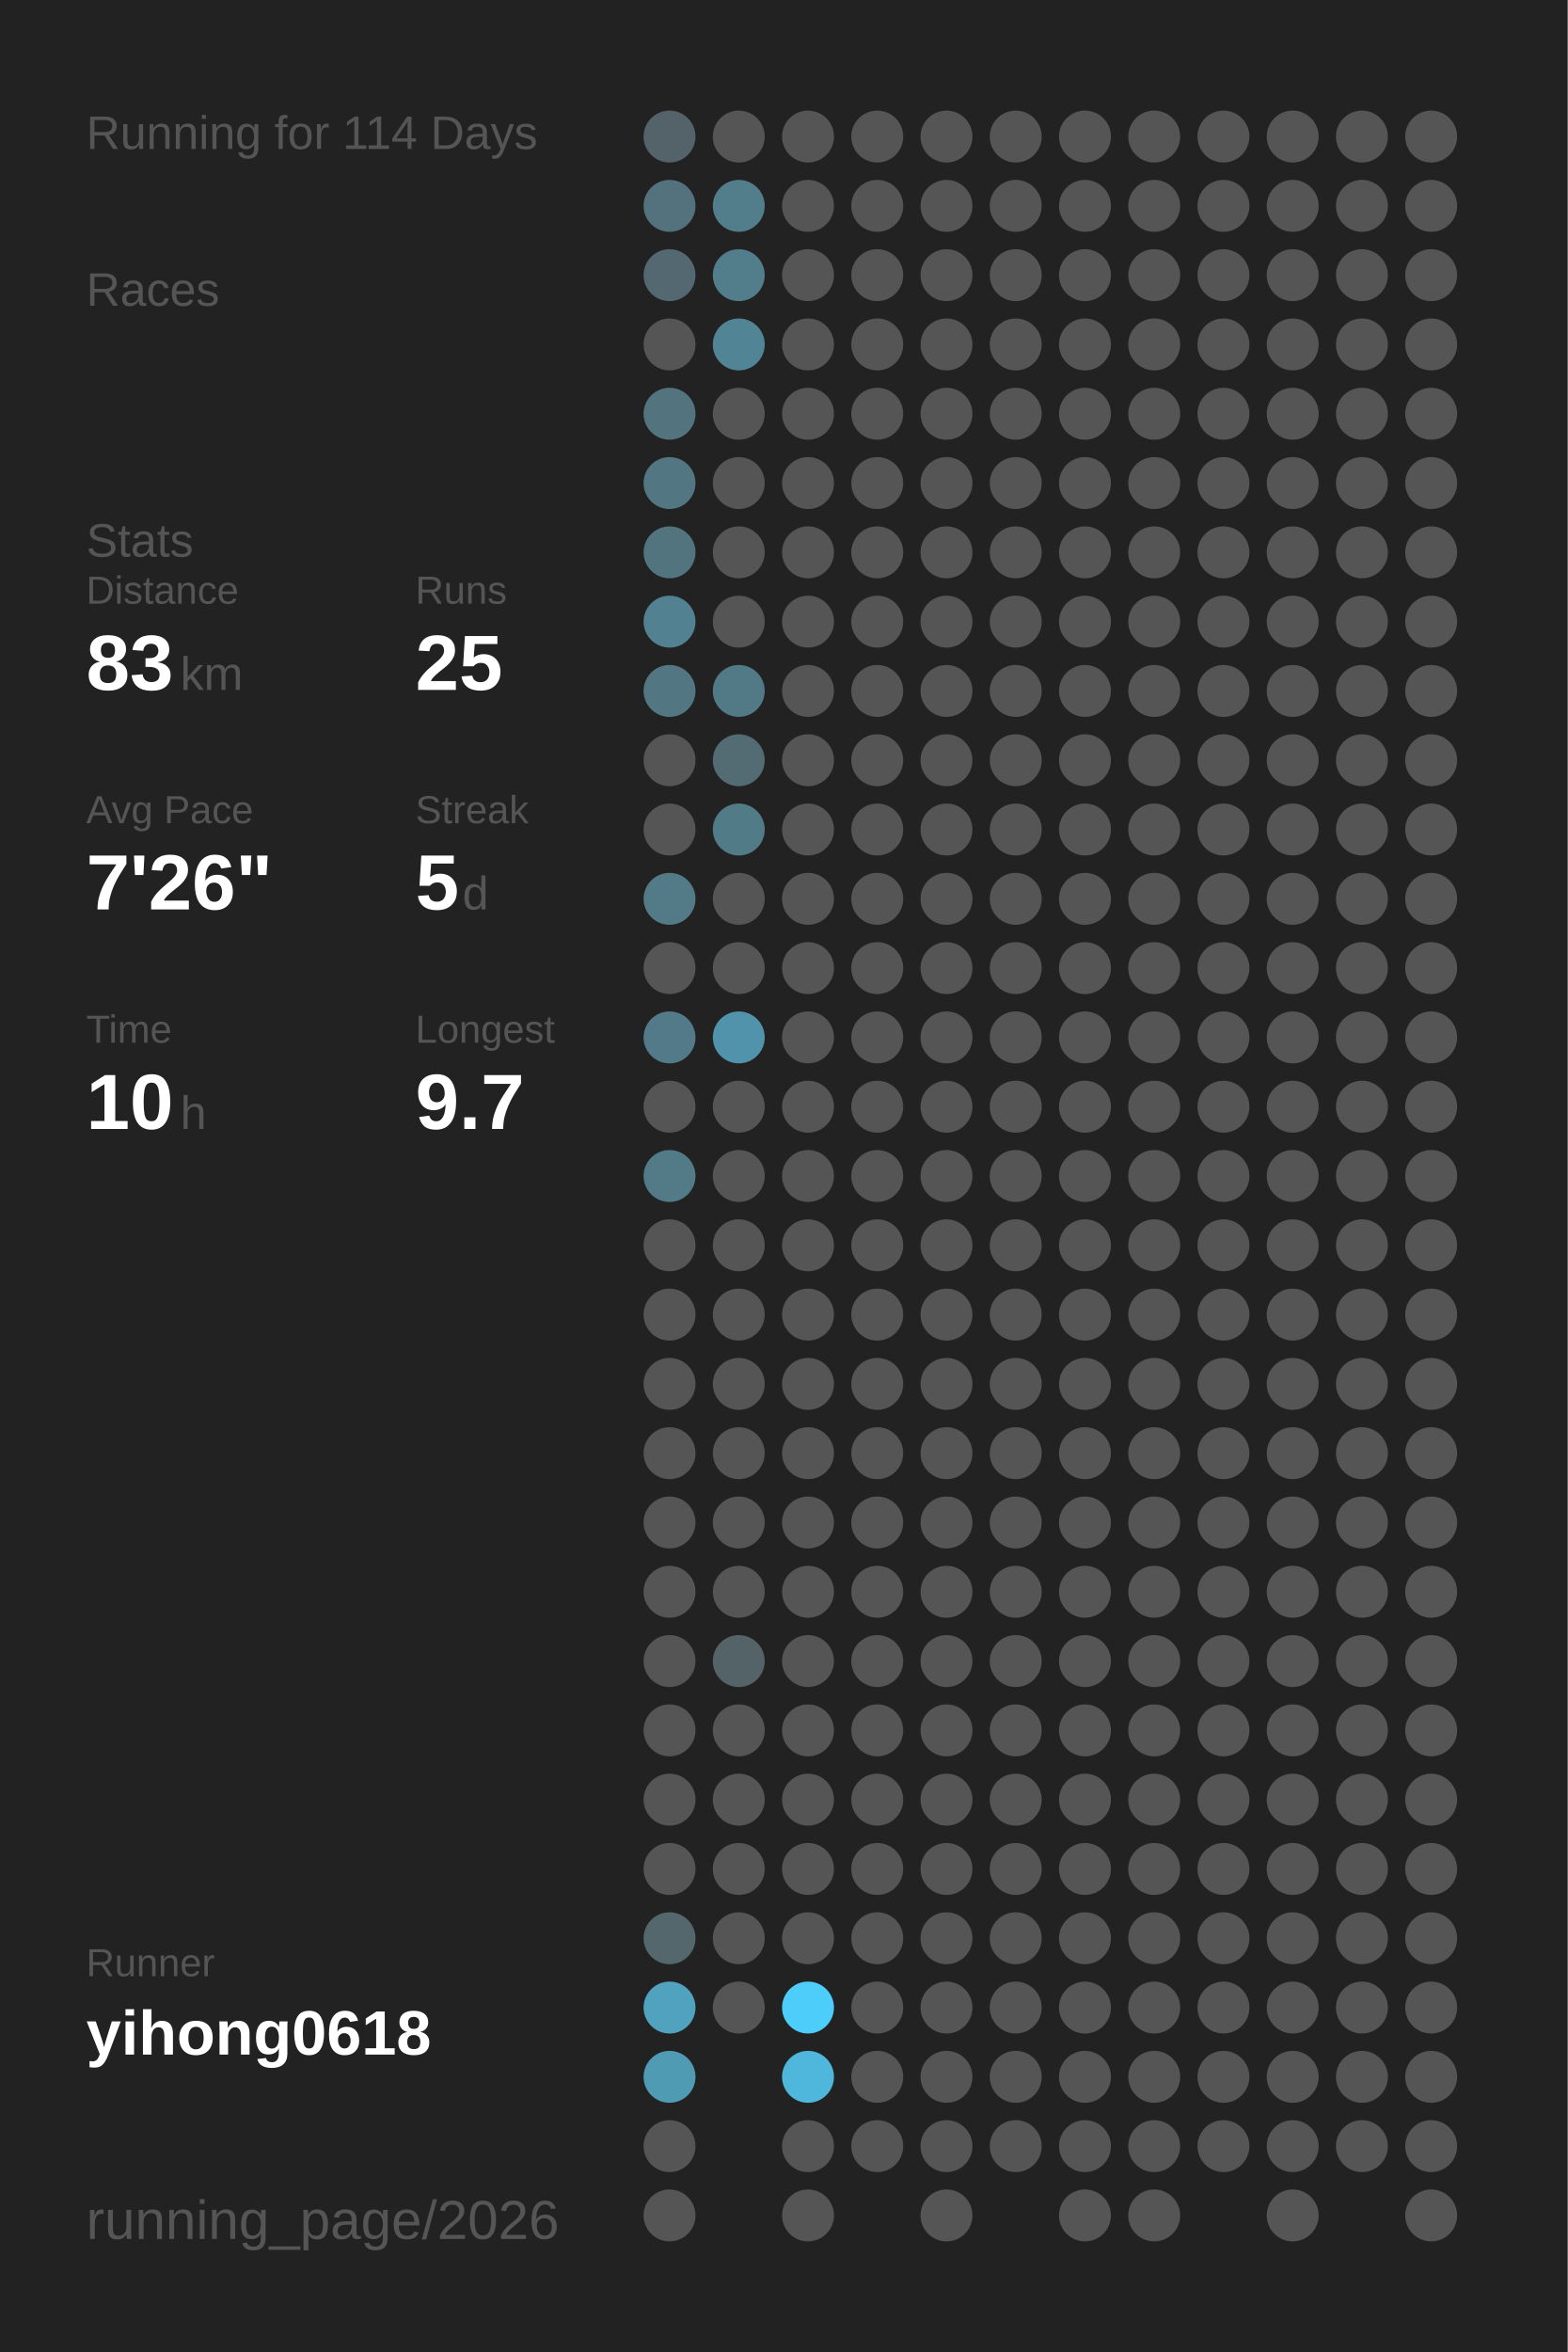
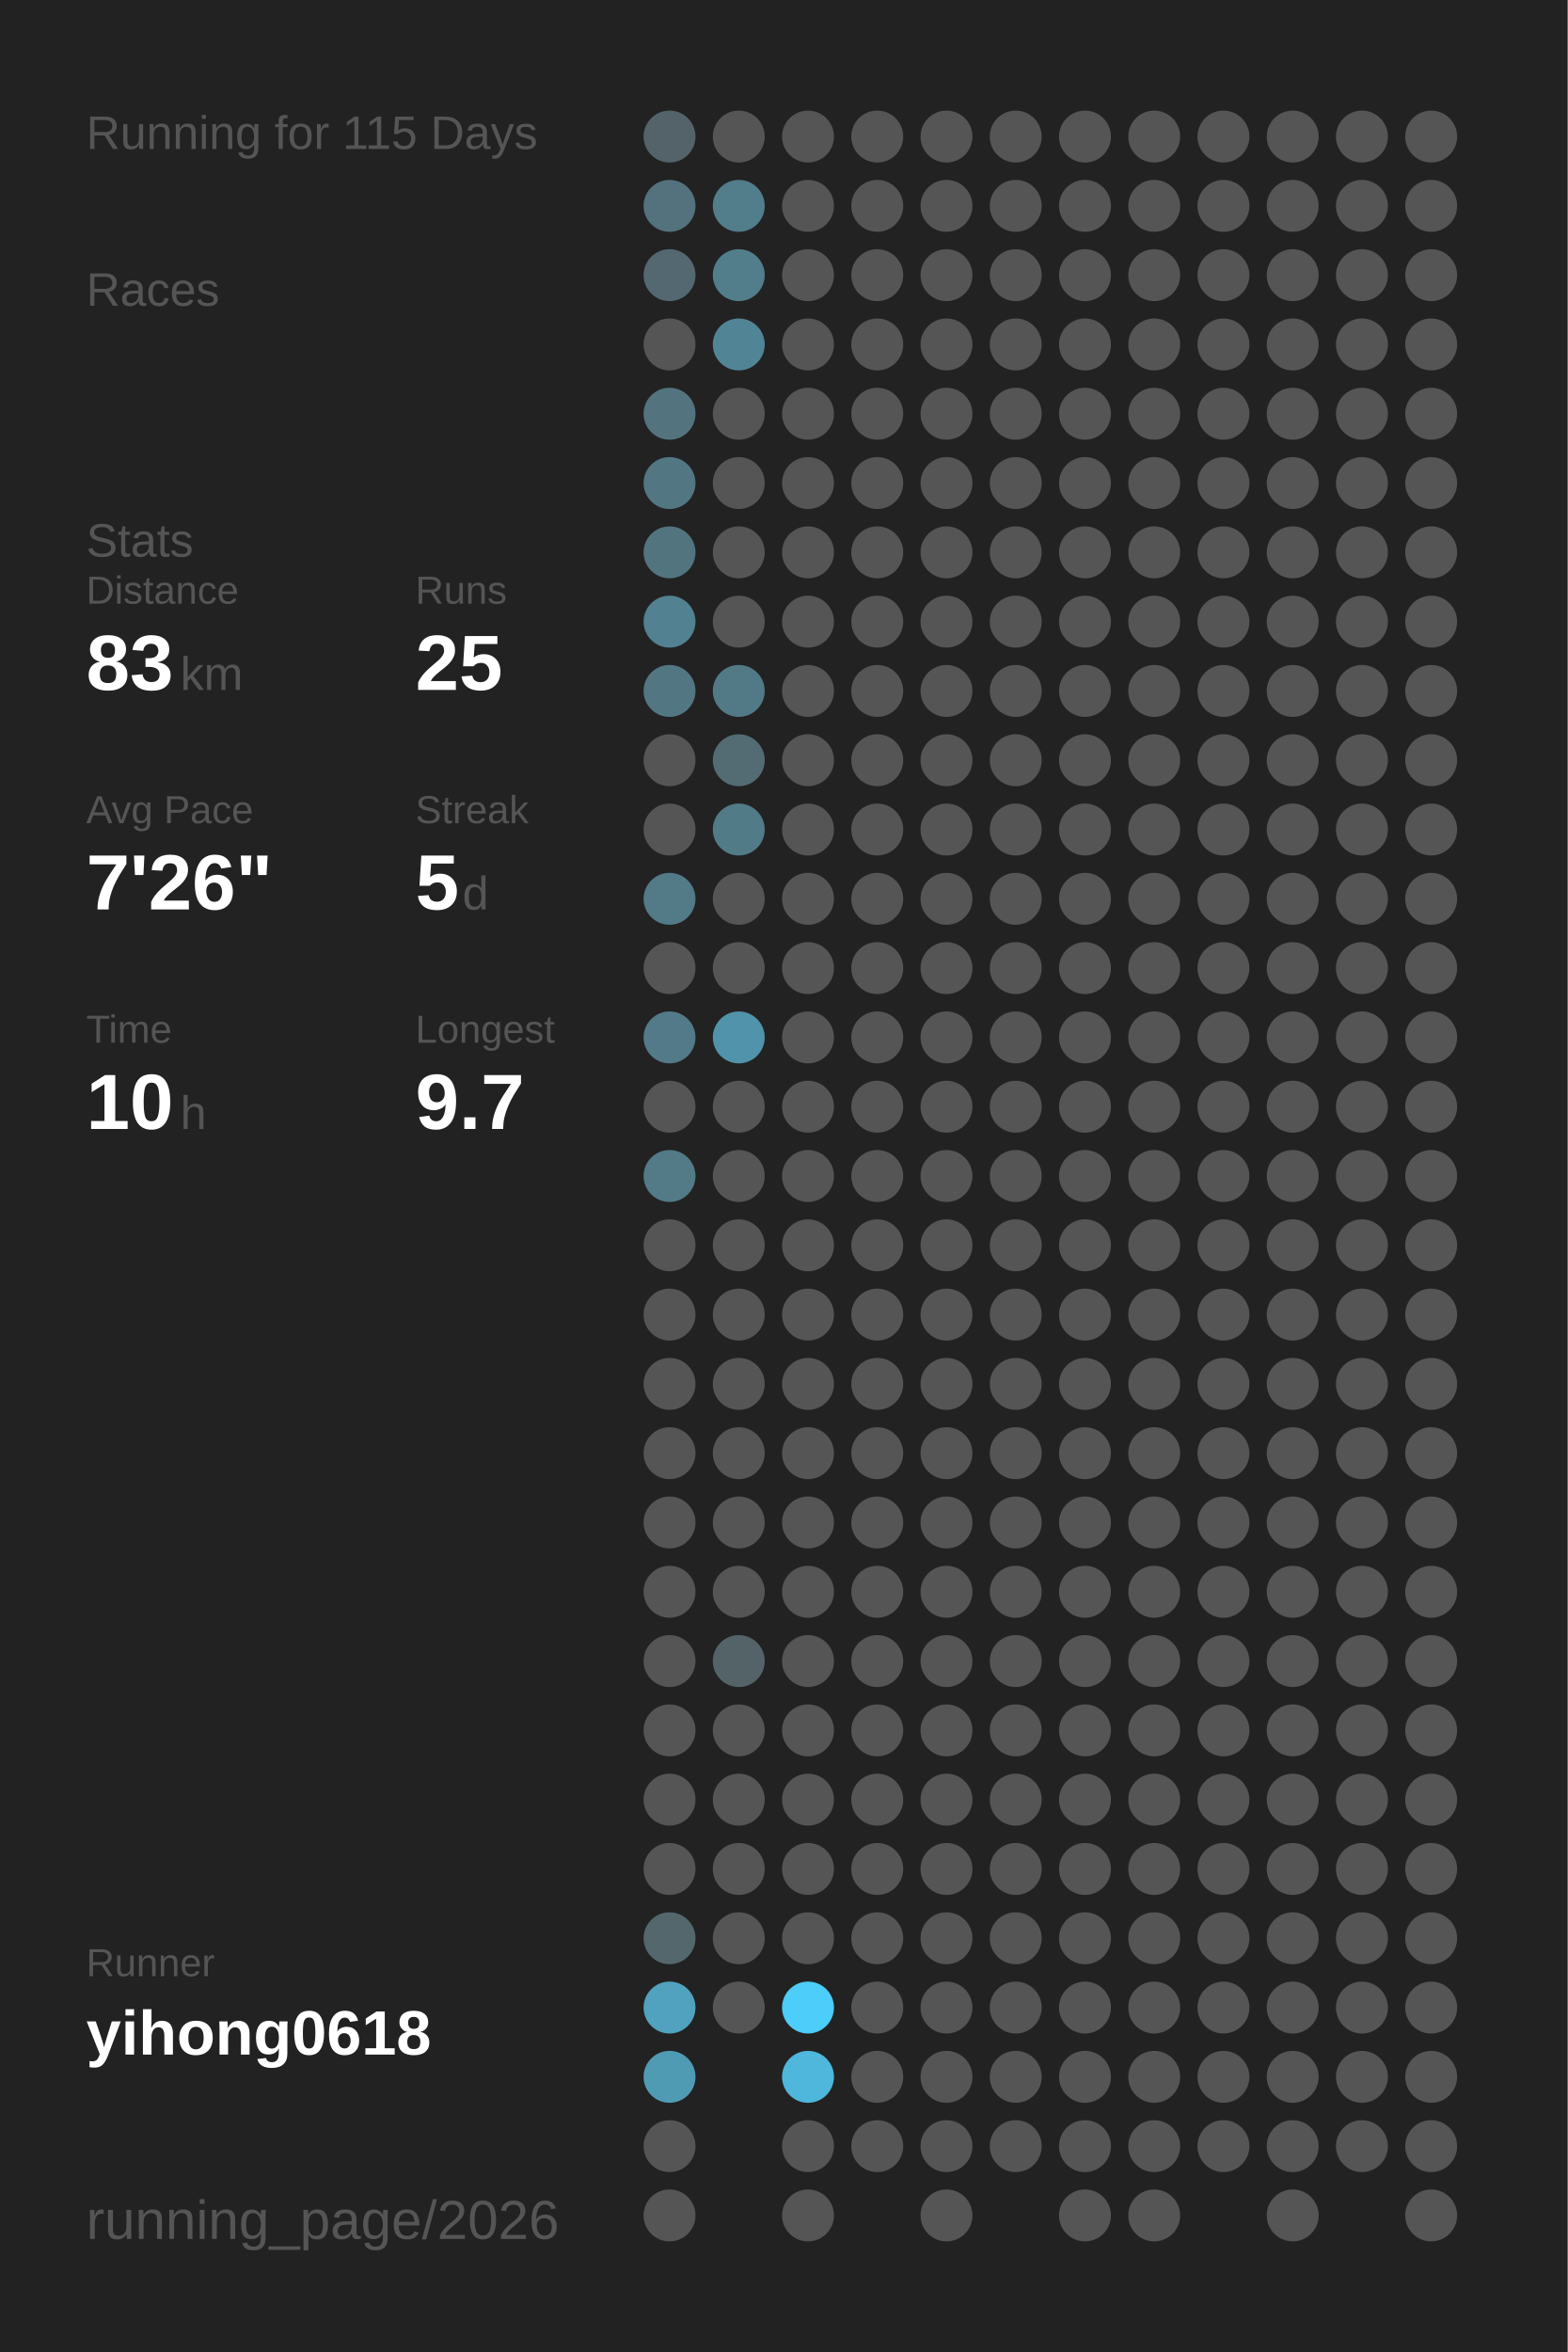
<svg xmlns="http://www.w3.org/2000/svg" baseProfile="full" height="300mm" version="1.1" viewBox="0,0,200,300" width="200mm">
  <defs />
  <rect fill="#222222" height="300" width="200" x="0" y="0" />
-   <text fill="#555555" style="font-size:6px; font-family:Arial;" x="11" y="19">Running for 114 Days</text>
+   <text fill="#555555" style="font-size:6px; font-family:Arial;" x="11" y="19">Running for 115 Days</text>
  <text fill="#555555" style="font-size:6px; font-family:Arial;" x="11" y="39">Races</text>
  <text fill="#555555" style="font-size:6px; font-family:Arial;" x="11" y="71">Stats</text>
  <text fill="#555555" style="font-size:5px; font-family:Arial;" x="11" y="77">Distance</text>
  <text fill="#FFFFFF" style="font-size:10px; font-family:Arial; font-weight:bold;" x="11" y="88">83</text>
  <text fill="#555555" style="font-size:6px; font-family:Arial;" x="23" y="88">km</text>
  <text fill="#555555" style="font-size:5px; font-family:Arial;" x="53" y="77">Runs</text>
  <text fill="#FFFFFF" style="font-size:10px; font-family:Arial; font-weight:bold;" x="53" y="88">25</text>
  <text fill="#555555" style="font-size:5px; font-family:Arial;" x="11" y="105">Avg Pace</text>
  <text fill="#FFFFFF" style="font-size:10px; font-family:Arial; font-weight:bold;" x="11" y="116">7'26"</text>
  <text fill="#555555" style="font-size:5px; font-family:Arial;" x="53" y="105">Streak</text>
  <text fill="#FFFFFF" style="font-size:10px; font-family:Arial; font-weight:bold;" x="53" y="116">5</text>
  <text fill="#555555" style="font-size:6px; font-family:Arial;" x="59" y="116">d</text>
  <text fill="#555555" style="font-size:5px; font-family:Arial;" x="11" y="133">Time</text>
  <text fill="#FFFFFF" style="font-size:10px; font-family:Arial; font-weight:bold;" x="11" y="144">10</text>
  <text fill="#555555" style="font-size:6px; font-family:Arial;" x="23" y="144">h</text>
  <text fill="#555555" style="font-size:5px; font-family:Arial;" x="53" y="133">Longest</text>
  <text fill="#FFFFFF" style="font-size:10px; font-family:Arial; font-weight:bold;" x="53" y="144">9.7</text>
  <text fill="#555555" style="font-size:5px; font-family:Arial;" x="11" y="252.065">Runner</text>
  <text fill="#FFFFFF" style="font-size:8px; font-family:Arial; font-weight:bold;" x="11" y="262.065">yihong0618</text>
  <text fill="#555555" style="font-size:7px; font-family:Arial;" x="11" y="285.581">running_page/2026</text>
  <circle cx="85.417" cy="17.419" fill="#546369" r="3.312" />
  <circle cx="85.417" cy="26.258" fill="#53727d" r="3.312" />
  <circle cx="85.417" cy="35.097" fill="#536870" r="3.312" />
  <circle cx="85.417" cy="43.935" fill="#555555" r="3.312" />
  <circle cx="85.417" cy="52.774" fill="#53747f" r="3.312" />
  <circle cx="85.417" cy="61.613" fill="#527783" r="3.312" />
  <circle cx="85.417" cy="70.452" fill="#52747f" r="3.312" />
  <circle cx="85.417" cy="79.29" fill="#528191" r="3.312" />
  <circle cx="85.417" cy="88.129" fill="#527783" r="3.312" />
  <circle cx="85.417" cy="96.968" fill="#555555" r="3.312" />
  <circle cx="85.417" cy="105.806" fill="#555555" r="3.312" />
  <circle cx="85.417" cy="114.645" fill="#527a87" r="3.312" />
  <circle cx="85.417" cy="123.484" fill="#555555" r="3.312" />
  <circle cx="85.417" cy="132.323" fill="#527a88" r="3.312" />
  <circle cx="85.417" cy="141.161" fill="#555555" r="3.312" />
  <circle cx="85.417" cy="150" fill="#527a87" r="3.312" />
  <circle cx="85.417" cy="158.839" fill="#555555" r="3.312" />
  <circle cx="85.417" cy="167.677" fill="#555555" r="3.312" />
  <circle cx="85.417" cy="176.516" fill="#555555" r="3.312" />
  <circle cx="85.417" cy="185.355" fill="#555555" r="3.312" />
  <circle cx="85.417" cy="194.194" fill="#555555" r="3.312" />
  <circle cx="85.417" cy="203.032" fill="#555555" r="3.312" />
  <circle cx="85.417" cy="211.871" fill="#555555" r="3.312" />
  <circle cx="85.417" cy="220.71" fill="#555555" r="3.312" />
  <circle cx="85.417" cy="229.548" fill="#555555" r="3.312" />
  <circle cx="85.417" cy="238.387" fill="#555555" r="3.312" />
  <circle cx="85.417" cy="247.226" fill="#53676d" r="3.312" />
  <circle cx="85.417" cy="256.065" fill="#50a2be" r="3.312" />
  <circle cx="85.417" cy="264.903" fill="#509bb4" r="3.312" />
  <circle cx="85.417" cy="273.742" fill="#555555" r="3.312" />
  <circle cx="85.417" cy="282.581" fill="#555555" r="3.312" />
  <circle cx="94.25" cy="17.419" fill="#555555" r="3.312" />
  <circle cx="94.25" cy="26.258" fill="#527d8b" r="3.312" />
  <circle cx="94.25" cy="35.097" fill="#527d8b" r="3.312" />
  <circle cx="94.25" cy="43.935" fill="#518596" r="3.312" />
  <circle cx="94.25" cy="52.774" fill="#555555" r="3.312" />
  <circle cx="94.25" cy="61.613" fill="#555555" r="3.312" />
  <circle cx="94.25" cy="70.452" fill="#555555" r="3.312" />
  <circle cx="94.25" cy="79.29" fill="#555555" r="3.312" />
  <circle cx="94.25" cy="88.129" fill="#527986" r="3.312" />
  <circle cx="94.25" cy="96.968" fill="#536b73" r="3.312" />
  <circle cx="94.25" cy="105.806" fill="#527b88" r="3.312" />
  <circle cx="94.25" cy="114.645" fill="#555555" r="3.312" />
  <circle cx="94.25" cy="123.484" fill="#555555" r="3.312" />
  <circle cx="94.25" cy="132.323" fill="#5093aa" r="3.312" />
  <circle cx="94.25" cy="141.161" fill="#555555" r="3.312" />
  <circle cx="94.25" cy="150" fill="#555555" r="3.312" />
  <circle cx="94.25" cy="158.839" fill="#555555" r="3.312" />
  <circle cx="94.25" cy="167.677" fill="#555555" r="3.312" />
  <circle cx="94.25" cy="176.516" fill="#555555" r="3.312" />
  <circle cx="94.25" cy="185.355" fill="#555555" r="3.312" />
  <circle cx="94.25" cy="194.194" fill="#555555" r="3.312" />
  <circle cx="94.25" cy="203.032" fill="#555555" r="3.312" />
  <circle cx="94.25" cy="211.871" fill="#546368" r="3.312" />
  <circle cx="94.25" cy="220.71" fill="#555555" r="3.312" />
  <circle cx="94.25" cy="229.548" fill="#555555" r="3.312" />
  <circle cx="94.25" cy="238.387" fill="#555555" r="3.312" />
  <circle cx="94.25" cy="247.226" fill="#555555" r="3.312" />
  <circle cx="94.25" cy="256.065" fill="#555555" r="3.312" />
  <circle cx="103.083" cy="17.419" fill="#555555" r="3.312" />
  <circle cx="103.083" cy="26.258" fill="#555555" r="3.312" />
  <circle cx="103.083" cy="35.097" fill="#555555" r="3.312" />
  <circle cx="103.083" cy="43.935" fill="#555555" r="3.312" />
  <circle cx="103.083" cy="52.774" fill="#555555" r="3.312" />
  <circle cx="103.083" cy="61.613" fill="#555555" r="3.312" />
  <circle cx="103.083" cy="70.452" fill="#555555" r="3.312" />
  <circle cx="103.083" cy="79.29" fill="#555555" r="3.312" />
  <circle cx="103.083" cy="88.129" fill="#555555" r="3.312" />
  <circle cx="103.083" cy="96.968" fill="#555555" r="3.312" />
  <circle cx="103.083" cy="105.806" fill="#555555" r="3.312" />
  <circle cx="103.083" cy="114.645" fill="#555555" r="3.312" />
  <circle cx="103.083" cy="123.484" fill="#555555" r="3.312" />
  <circle cx="103.083" cy="132.323" fill="#555555" r="3.312" />
  <circle cx="103.083" cy="141.161" fill="#555555" r="3.312" />
  <circle cx="103.083" cy="150" fill="#555555" r="3.312" />
  <circle cx="103.083" cy="158.839" fill="#555555" r="3.312" />
  <circle cx="103.083" cy="167.677" fill="#555555" r="3.312" />
  <circle cx="103.083" cy="176.516" fill="#555555" r="3.312" />
  <circle cx="103.083" cy="185.355" fill="#555555" r="3.312" />
  <circle cx="103.083" cy="194.194" fill="#555555" r="3.312" />
  <circle cx="103.083" cy="203.032" fill="#555555" r="3.312" />
  <circle cx="103.083" cy="211.871" fill="#555555" r="3.312" />
  <circle cx="103.083" cy="220.71" fill="#555555" r="3.312" />
  <circle cx="103.083" cy="229.548" fill="#555555" r="3.312" />
  <circle cx="103.083" cy="238.387" fill="#555555" r="3.312" />
  <circle cx="103.083" cy="247.226" fill="#555555" r="3.312" />
  <circle cx="103.083" cy="256.065" fill="#4dcdf9" r="3.312" />
  <circle cx="103.083" cy="264.903" fill="#4eb7db" r="3.312" />
  <circle cx="103.083" cy="273.742" fill="#555555" r="3.312" />
  <circle cx="103.083" cy="282.581" fill="#555555" r="3.312" />
  <circle cx="111.917" cy="17.419" fill="#555555" r="3.312" />
  <circle cx="111.917" cy="26.258" fill="#555555" r="3.312" />
  <circle cx="111.917" cy="35.097" fill="#555555" r="3.312" />
  <circle cx="111.917" cy="43.935" fill="#555555" r="3.312" />
  <circle cx="111.917" cy="52.774" fill="#555555" r="3.312" />
  <circle cx="111.917" cy="61.613" fill="#555555" r="3.312" />
  <circle cx="111.917" cy="70.452" fill="#555555" r="3.312" />
  <circle cx="111.917" cy="79.29" fill="#555555" r="3.312" />
  <circle cx="111.917" cy="88.129" fill="#555555" r="3.312" />
  <circle cx="111.917" cy="96.968" fill="#555555" r="3.312" />
  <circle cx="111.917" cy="105.806" fill="#555555" r="3.312" />
  <circle cx="111.917" cy="114.645" fill="#555555" r="3.312" />
  <circle cx="111.917" cy="123.484" fill="#555555" r="3.312" />
  <circle cx="111.917" cy="132.323" fill="#555555" r="3.312" />
  <circle cx="111.917" cy="141.161" fill="#555555" r="3.312" />
  <circle cx="111.917" cy="150" fill="#555555" r="3.312" />
  <circle cx="111.917" cy="158.839" fill="#555555" r="3.312" />
  <circle cx="111.917" cy="167.677" fill="#555555" r="3.312" />
  <circle cx="111.917" cy="176.516" fill="#555555" r="3.312" />
  <circle cx="111.917" cy="185.355" fill="#555555" r="3.312" />
  <circle cx="111.917" cy="194.194" fill="#555555" r="3.312" />
  <circle cx="111.917" cy="203.032" fill="#555555" r="3.312" />
  <circle cx="111.917" cy="211.871" fill="#555555" r="3.312" />
  <circle cx="111.917" cy="220.71" fill="#555555" r="3.312" />
  <circle cx="111.917" cy="229.548" fill="#555555" r="3.312" />
  <circle cx="111.917" cy="238.387" fill="#555555" r="3.312" />
  <circle cx="111.917" cy="247.226" fill="#555555" r="3.312" />
  <circle cx="111.917" cy="256.065" fill="#555555" r="3.312" />
  <circle cx="111.917" cy="264.903" fill="#555555" r="3.312" />
  <circle cx="111.917" cy="273.742" fill="#555555" r="3.312" />
  <circle cx="120.75" cy="17.419" fill="#555555" r="3.312" />
  <circle cx="120.75" cy="26.258" fill="#555555" r="3.312" />
  <circle cx="120.75" cy="35.097" fill="#555555" r="3.312" />
  <circle cx="120.75" cy="43.935" fill="#555555" r="3.312" />
  <circle cx="120.75" cy="52.774" fill="#555555" r="3.312" />
  <circle cx="120.75" cy="61.613" fill="#555555" r="3.312" />
  <circle cx="120.75" cy="70.452" fill="#555555" r="3.312" />
  <circle cx="120.75" cy="79.29" fill="#555555" r="3.312" />
  <circle cx="120.75" cy="88.129" fill="#555555" r="3.312" />
  <circle cx="120.75" cy="96.968" fill="#555555" r="3.312" />
  <circle cx="120.75" cy="105.806" fill="#555555" r="3.312" />
  <circle cx="120.75" cy="114.645" fill="#555555" r="3.312" />
  <circle cx="120.75" cy="123.484" fill="#555555" r="3.312" />
  <circle cx="120.75" cy="132.323" fill="#555555" r="3.312" />
  <circle cx="120.75" cy="141.161" fill="#555555" r="3.312" />
  <circle cx="120.75" cy="150" fill="#555555" r="3.312" />
  <circle cx="120.75" cy="158.839" fill="#555555" r="3.312" />
  <circle cx="120.75" cy="167.677" fill="#555555" r="3.312" />
  <circle cx="120.75" cy="176.516" fill="#555555" r="3.312" />
  <circle cx="120.75" cy="185.355" fill="#555555" r="3.312" />
  <circle cx="120.75" cy="194.194" fill="#555555" r="3.312" />
  <circle cx="120.75" cy="203.032" fill="#555555" r="3.312" />
  <circle cx="120.75" cy="211.871" fill="#555555" r="3.312" />
  <circle cx="120.75" cy="220.71" fill="#555555" r="3.312" />
  <circle cx="120.75" cy="229.548" fill="#555555" r="3.312" />
  <circle cx="120.75" cy="238.387" fill="#555555" r="3.312" />
  <circle cx="120.75" cy="247.226" fill="#555555" r="3.312" />
  <circle cx="120.75" cy="256.065" fill="#555555" r="3.312" />
  <circle cx="120.75" cy="264.903" fill="#555555" r="3.312" />
  <circle cx="120.75" cy="273.742" fill="#555555" r="3.312" />
  <circle cx="120.75" cy="282.581" fill="#555555" r="3.312" />
  <circle cx="129.583" cy="17.419" fill="#555555" r="3.312" />
  <circle cx="129.583" cy="26.258" fill="#555555" r="3.312" />
  <circle cx="129.583" cy="35.097" fill="#555555" r="3.312" />
  <circle cx="129.583" cy="43.935" fill="#555555" r="3.312" />
  <circle cx="129.583" cy="52.774" fill="#555555" r="3.312" />
  <circle cx="129.583" cy="61.613" fill="#555555" r="3.312" />
  <circle cx="129.583" cy="70.452" fill="#555555" r="3.312" />
  <circle cx="129.583" cy="79.29" fill="#555555" r="3.312" />
  <circle cx="129.583" cy="88.129" fill="#555555" r="3.312" />
  <circle cx="129.583" cy="96.968" fill="#555555" r="3.312" />
  <circle cx="129.583" cy="105.806" fill="#555555" r="3.312" />
  <circle cx="129.583" cy="114.645" fill="#555555" r="3.312" />
  <circle cx="129.583" cy="123.484" fill="#555555" r="3.312" />
  <circle cx="129.583" cy="132.323" fill="#555555" r="3.312" />
  <circle cx="129.583" cy="141.161" fill="#555555" r="3.312" />
  <circle cx="129.583" cy="150" fill="#555555" r="3.312" />
  <circle cx="129.583" cy="158.839" fill="#555555" r="3.312" />
  <circle cx="129.583" cy="167.677" fill="#555555" r="3.312" />
  <circle cx="129.583" cy="176.516" fill="#555555" r="3.312" />
  <circle cx="129.583" cy="185.355" fill="#555555" r="3.312" />
  <circle cx="129.583" cy="194.194" fill="#555555" r="3.312" />
  <circle cx="129.583" cy="203.032" fill="#555555" r="3.312" />
  <circle cx="129.583" cy="211.871" fill="#555555" r="3.312" />
  <circle cx="129.583" cy="220.71" fill="#555555" r="3.312" />
  <circle cx="129.583" cy="229.548" fill="#555555" r="3.312" />
  <circle cx="129.583" cy="238.387" fill="#555555" r="3.312" />
  <circle cx="129.583" cy="247.226" fill="#555555" r="3.312" />
  <circle cx="129.583" cy="256.065" fill="#555555" r="3.312" />
  <circle cx="129.583" cy="264.903" fill="#555555" r="3.312" />
  <circle cx="129.583" cy="273.742" fill="#555555" r="3.312" />
  <circle cx="138.417" cy="17.419" fill="#555555" r="3.312" />
  <circle cx="138.417" cy="26.258" fill="#555555" r="3.312" />
  <circle cx="138.417" cy="35.097" fill="#555555" r="3.312" />
  <circle cx="138.417" cy="43.935" fill="#555555" r="3.312" />
  <circle cx="138.417" cy="52.774" fill="#555555" r="3.312" />
  <circle cx="138.417" cy="61.613" fill="#555555" r="3.312" />
  <circle cx="138.417" cy="70.452" fill="#555555" r="3.312" />
  <circle cx="138.417" cy="79.29" fill="#555555" r="3.312" />
  <circle cx="138.417" cy="88.129" fill="#555555" r="3.312" />
  <circle cx="138.417" cy="96.968" fill="#555555" r="3.312" />
  <circle cx="138.417" cy="105.806" fill="#555555" r="3.312" />
  <circle cx="138.417" cy="114.645" fill="#555555" r="3.312" />
  <circle cx="138.417" cy="123.484" fill="#555555" r="3.312" />
  <circle cx="138.417" cy="132.323" fill="#555555" r="3.312" />
  <circle cx="138.417" cy="141.161" fill="#555555" r="3.312" />
  <circle cx="138.417" cy="150" fill="#555555" r="3.312" />
  <circle cx="138.417" cy="158.839" fill="#555555" r="3.312" />
  <circle cx="138.417" cy="167.677" fill="#555555" r="3.312" />
  <circle cx="138.417" cy="176.516" fill="#555555" r="3.312" />
  <circle cx="138.417" cy="185.355" fill="#555555" r="3.312" />
  <circle cx="138.417" cy="194.194" fill="#555555" r="3.312" />
  <circle cx="138.417" cy="203.032" fill="#555555" r="3.312" />
  <circle cx="138.417" cy="211.871" fill="#555555" r="3.312" />
  <circle cx="138.417" cy="220.71" fill="#555555" r="3.312" />
  <circle cx="138.417" cy="229.548" fill="#555555" r="3.312" />
  <circle cx="138.417" cy="238.387" fill="#555555" r="3.312" />
  <circle cx="138.417" cy="247.226" fill="#555555" r="3.312" />
  <circle cx="138.417" cy="256.065" fill="#555555" r="3.312" />
  <circle cx="138.417" cy="264.903" fill="#555555" r="3.312" />
  <circle cx="138.417" cy="273.742" fill="#555555" r="3.312" />
  <circle cx="138.417" cy="282.581" fill="#555555" r="3.312" />
  <circle cx="147.25" cy="17.419" fill="#555555" r="3.312" />
  <circle cx="147.25" cy="26.258" fill="#555555" r="3.312" />
  <circle cx="147.25" cy="35.097" fill="#555555" r="3.312" />
  <circle cx="147.25" cy="43.935" fill="#555555" r="3.312" />
  <circle cx="147.25" cy="52.774" fill="#555555" r="3.312" />
  <circle cx="147.25" cy="61.613" fill="#555555" r="3.312" />
  <circle cx="147.25" cy="70.452" fill="#555555" r="3.312" />
  <circle cx="147.25" cy="79.29" fill="#555555" r="3.312" />
  <circle cx="147.25" cy="88.129" fill="#555555" r="3.312" />
  <circle cx="147.25" cy="96.968" fill="#555555" r="3.312" />
  <circle cx="147.25" cy="105.806" fill="#555555" r="3.312" />
  <circle cx="147.25" cy="114.645" fill="#555555" r="3.312" />
  <circle cx="147.25" cy="123.484" fill="#555555" r="3.312" />
  <circle cx="147.25" cy="132.323" fill="#555555" r="3.312" />
  <circle cx="147.25" cy="141.161" fill="#555555" r="3.312" />
  <circle cx="147.25" cy="150" fill="#555555" r="3.312" />
  <circle cx="147.25" cy="158.839" fill="#555555" r="3.312" />
  <circle cx="147.25" cy="167.677" fill="#555555" r="3.312" />
  <circle cx="147.25" cy="176.516" fill="#555555" r="3.312" />
  <circle cx="147.25" cy="185.355" fill="#555555" r="3.312" />
  <circle cx="147.25" cy="194.194" fill="#555555" r="3.312" />
  <circle cx="147.25" cy="203.032" fill="#555555" r="3.312" />
  <circle cx="147.25" cy="211.871" fill="#555555" r="3.312" />
  <circle cx="147.25" cy="220.71" fill="#555555" r="3.312" />
  <circle cx="147.25" cy="229.548" fill="#555555" r="3.312" />
  <circle cx="147.25" cy="238.387" fill="#555555" r="3.312" />
  <circle cx="147.25" cy="247.226" fill="#555555" r="3.312" />
  <circle cx="147.25" cy="256.065" fill="#555555" r="3.312" />
  <circle cx="147.25" cy="264.903" fill="#555555" r="3.312" />
  <circle cx="147.25" cy="273.742" fill="#555555" r="3.312" />
  <circle cx="147.25" cy="282.581" fill="#555555" r="3.312" />
  <circle cx="156.083" cy="17.419" fill="#555555" r="3.312" />
  <circle cx="156.083" cy="26.258" fill="#555555" r="3.312" />
  <circle cx="156.083" cy="35.097" fill="#555555" r="3.312" />
  <circle cx="156.083" cy="43.935" fill="#555555" r="3.312" />
  <circle cx="156.083" cy="52.774" fill="#555555" r="3.312" />
  <circle cx="156.083" cy="61.613" fill="#555555" r="3.312" />
  <circle cx="156.083" cy="70.452" fill="#555555" r="3.312" />
  <circle cx="156.083" cy="79.29" fill="#555555" r="3.312" />
  <circle cx="156.083" cy="88.129" fill="#555555" r="3.312" />
  <circle cx="156.083" cy="96.968" fill="#555555" r="3.312" />
  <circle cx="156.083" cy="105.806" fill="#555555" r="3.312" />
  <circle cx="156.083" cy="114.645" fill="#555555" r="3.312" />
  <circle cx="156.083" cy="123.484" fill="#555555" r="3.312" />
  <circle cx="156.083" cy="132.323" fill="#555555" r="3.312" />
  <circle cx="156.083" cy="141.161" fill="#555555" r="3.312" />
  <circle cx="156.083" cy="150" fill="#555555" r="3.312" />
  <circle cx="156.083" cy="158.839" fill="#555555" r="3.312" />
  <circle cx="156.083" cy="167.677" fill="#555555" r="3.312" />
  <circle cx="156.083" cy="176.516" fill="#555555" r="3.312" />
  <circle cx="156.083" cy="185.355" fill="#555555" r="3.312" />
  <circle cx="156.083" cy="194.194" fill="#555555" r="3.312" />
  <circle cx="156.083" cy="203.032" fill="#555555" r="3.312" />
  <circle cx="156.083" cy="211.871" fill="#555555" r="3.312" />
  <circle cx="156.083" cy="220.71" fill="#555555" r="3.312" />
  <circle cx="156.083" cy="229.548" fill="#555555" r="3.312" />
  <circle cx="156.083" cy="238.387" fill="#555555" r="3.312" />
  <circle cx="156.083" cy="247.226" fill="#555555" r="3.312" />
  <circle cx="156.083" cy="256.065" fill="#555555" r="3.312" />
  <circle cx="156.083" cy="264.903" fill="#555555" r="3.312" />
  <circle cx="156.083" cy="273.742" fill="#555555" r="3.312" />
  <circle cx="164.917" cy="17.419" fill="#555555" r="3.312" />
  <circle cx="164.917" cy="26.258" fill="#555555" r="3.312" />
  <circle cx="164.917" cy="35.097" fill="#555555" r="3.312" />
  <circle cx="164.917" cy="43.935" fill="#555555" r="3.312" />
  <circle cx="164.917" cy="52.774" fill="#555555" r="3.312" />
  <circle cx="164.917" cy="61.613" fill="#555555" r="3.312" />
  <circle cx="164.917" cy="70.452" fill="#555555" r="3.312" />
  <circle cx="164.917" cy="79.29" fill="#555555" r="3.312" />
  <circle cx="164.917" cy="88.129" fill="#555555" r="3.312" />
  <circle cx="164.917" cy="96.968" fill="#555555" r="3.312" />
  <circle cx="164.917" cy="105.806" fill="#555555" r="3.312" />
  <circle cx="164.917" cy="114.645" fill="#555555" r="3.312" />
  <circle cx="164.917" cy="123.484" fill="#555555" r="3.312" />
  <circle cx="164.917" cy="132.323" fill="#555555" r="3.312" />
  <circle cx="164.917" cy="141.161" fill="#555555" r="3.312" />
  <circle cx="164.917" cy="150" fill="#555555" r="3.312" />
  <circle cx="164.917" cy="158.839" fill="#555555" r="3.312" />
  <circle cx="164.917" cy="167.677" fill="#555555" r="3.312" />
  <circle cx="164.917" cy="176.516" fill="#555555" r="3.312" />
  <circle cx="164.917" cy="185.355" fill="#555555" r="3.312" />
  <circle cx="164.917" cy="194.194" fill="#555555" r="3.312" />
  <circle cx="164.917" cy="203.032" fill="#555555" r="3.312" />
  <circle cx="164.917" cy="211.871" fill="#555555" r="3.312" />
  <circle cx="164.917" cy="220.71" fill="#555555" r="3.312" />
  <circle cx="164.917" cy="229.548" fill="#555555" r="3.312" />
  <circle cx="164.917" cy="238.387" fill="#555555" r="3.312" />
  <circle cx="164.917" cy="247.226" fill="#555555" r="3.312" />
  <circle cx="164.917" cy="256.065" fill="#555555" r="3.312" />
  <circle cx="164.917" cy="264.903" fill="#555555" r="3.312" />
  <circle cx="164.917" cy="273.742" fill="#555555" r="3.312" />
  <circle cx="164.917" cy="282.581" fill="#555555" r="3.312" />
  <circle cx="173.75" cy="17.419" fill="#555555" r="3.312" />
  <circle cx="173.75" cy="26.258" fill="#555555" r="3.312" />
  <circle cx="173.75" cy="35.097" fill="#555555" r="3.312" />
  <circle cx="173.75" cy="43.935" fill="#555555" r="3.312" />
  <circle cx="173.75" cy="52.774" fill="#555555" r="3.312" />
  <circle cx="173.75" cy="61.613" fill="#555555" r="3.312" />
  <circle cx="173.75" cy="70.452" fill="#555555" r="3.312" />
  <circle cx="173.75" cy="79.29" fill="#555555" r="3.312" />
  <circle cx="173.75" cy="88.129" fill="#555555" r="3.312" />
  <circle cx="173.75" cy="96.968" fill="#555555" r="3.312" />
  <circle cx="173.75" cy="105.806" fill="#555555" r="3.312" />
  <circle cx="173.75" cy="114.645" fill="#555555" r="3.312" />
  <circle cx="173.75" cy="123.484" fill="#555555" r="3.312" />
  <circle cx="173.75" cy="132.323" fill="#555555" r="3.312" />
  <circle cx="173.75" cy="141.161" fill="#555555" r="3.312" />
  <circle cx="173.75" cy="150" fill="#555555" r="3.312" />
  <circle cx="173.75" cy="158.839" fill="#555555" r="3.312" />
  <circle cx="173.75" cy="167.677" fill="#555555" r="3.312" />
  <circle cx="173.75" cy="176.516" fill="#555555" r="3.312" />
  <circle cx="173.75" cy="185.355" fill="#555555" r="3.312" />
  <circle cx="173.75" cy="194.194" fill="#555555" r="3.312" />
  <circle cx="173.75" cy="203.032" fill="#555555" r="3.312" />
  <circle cx="173.75" cy="211.871" fill="#555555" r="3.312" />
  <circle cx="173.75" cy="220.71" fill="#555555" r="3.312" />
  <circle cx="173.75" cy="229.548" fill="#555555" r="3.312" />
  <circle cx="173.75" cy="238.387" fill="#555555" r="3.312" />
  <circle cx="173.75" cy="247.226" fill="#555555" r="3.312" />
  <circle cx="173.75" cy="256.065" fill="#555555" r="3.312" />
  <circle cx="173.75" cy="264.903" fill="#555555" r="3.312" />
  <circle cx="173.75" cy="273.742" fill="#555555" r="3.312" />
  <circle cx="182.583" cy="17.419" fill="#555555" r="3.312" />
  <circle cx="182.583" cy="26.258" fill="#555555" r="3.312" />
  <circle cx="182.583" cy="35.097" fill="#555555" r="3.312" />
  <circle cx="182.583" cy="43.935" fill="#555555" r="3.312" />
  <circle cx="182.583" cy="52.774" fill="#555555" r="3.312" />
  <circle cx="182.583" cy="61.613" fill="#555555" r="3.312" />
  <circle cx="182.583" cy="70.452" fill="#555555" r="3.312" />
  <circle cx="182.583" cy="79.29" fill="#555555" r="3.312" />
  <circle cx="182.583" cy="88.129" fill="#555555" r="3.312" />
  <circle cx="182.583" cy="96.968" fill="#555555" r="3.312" />
  <circle cx="182.583" cy="105.806" fill="#555555" r="3.312" />
  <circle cx="182.583" cy="114.645" fill="#555555" r="3.312" />
  <circle cx="182.583" cy="123.484" fill="#555555" r="3.312" />
  <circle cx="182.583" cy="132.323" fill="#555555" r="3.312" />
  <circle cx="182.583" cy="141.161" fill="#555555" r="3.312" />
  <circle cx="182.583" cy="150" fill="#555555" r="3.312" />
  <circle cx="182.583" cy="158.839" fill="#555555" r="3.312" />
  <circle cx="182.583" cy="167.677" fill="#555555" r="3.312" />
  <circle cx="182.583" cy="176.516" fill="#555555" r="3.312" />
  <circle cx="182.583" cy="185.355" fill="#555555" r="3.312" />
  <circle cx="182.583" cy="194.194" fill="#555555" r="3.312" />
  <circle cx="182.583" cy="203.032" fill="#555555" r="3.312" />
  <circle cx="182.583" cy="211.871" fill="#555555" r="3.312" />
  <circle cx="182.583" cy="220.71" fill="#555555" r="3.312" />
  <circle cx="182.583" cy="229.548" fill="#555555" r="3.312" />
  <circle cx="182.583" cy="238.387" fill="#555555" r="3.312" />
  <circle cx="182.583" cy="247.226" fill="#555555" r="3.312" />
  <circle cx="182.583" cy="256.065" fill="#555555" r="3.312" />
  <circle cx="182.583" cy="264.903" fill="#555555" r="3.312" />
  <circle cx="182.583" cy="273.742" fill="#555555" r="3.312" />
  <circle cx="182.583" cy="282.581" fill="#555555" r="3.312" />
</svg>
